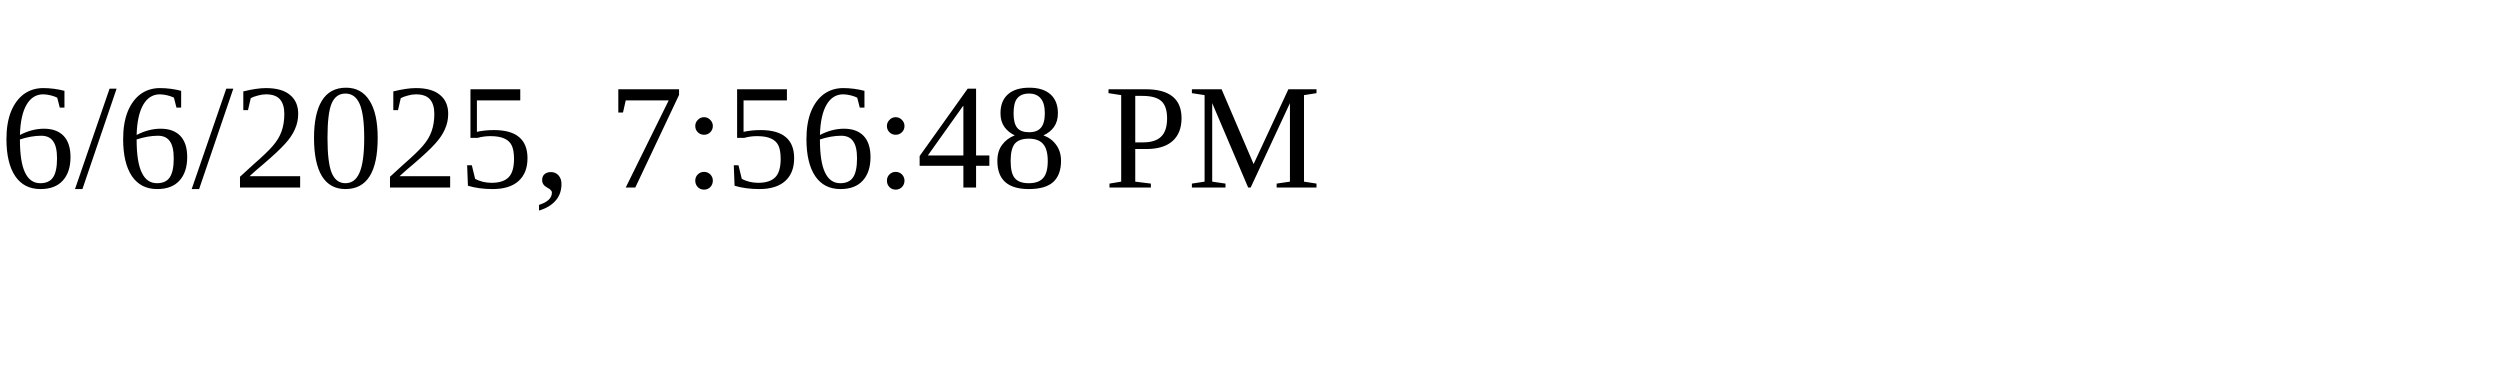
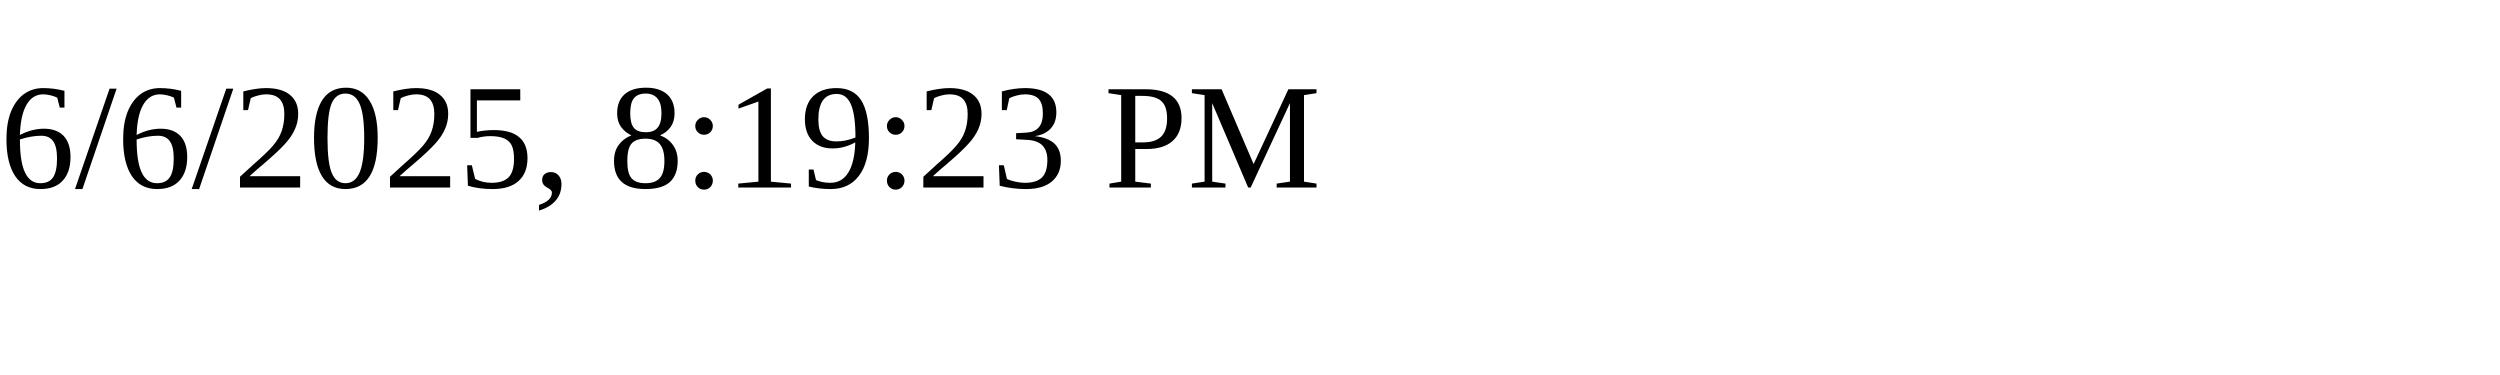
<svg xmlns="http://www.w3.org/2000/svg" height="30" width="200">
-   <text x="0" y="15">6/6/2025, 7:56:48 PM</text>
+   <text x="0" y="15">6/6/2025, 8:19:23 PM</text>
</svg>
